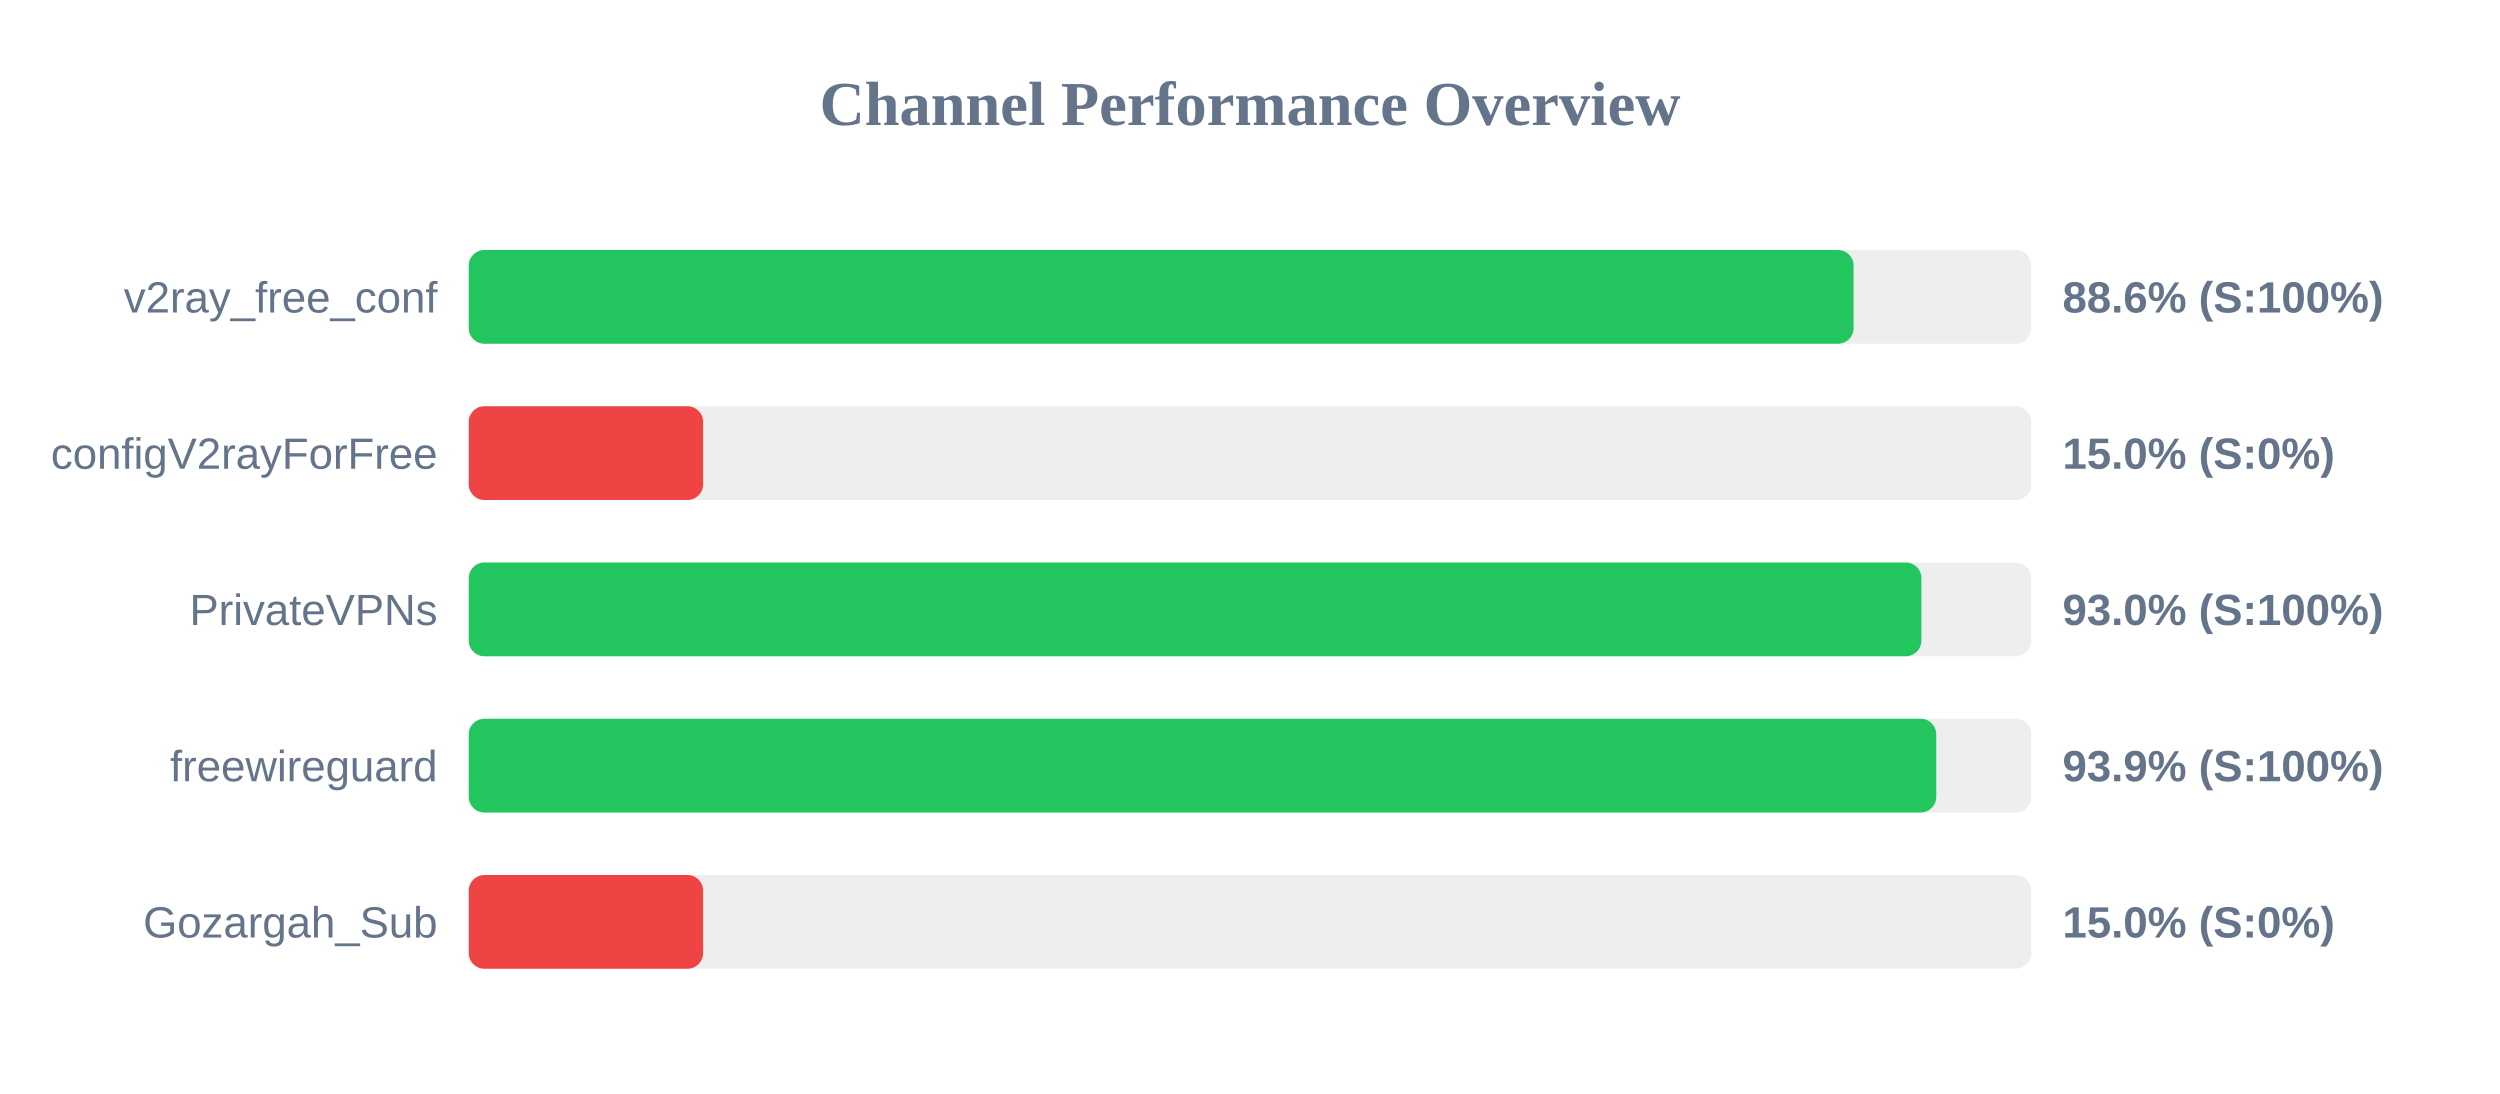
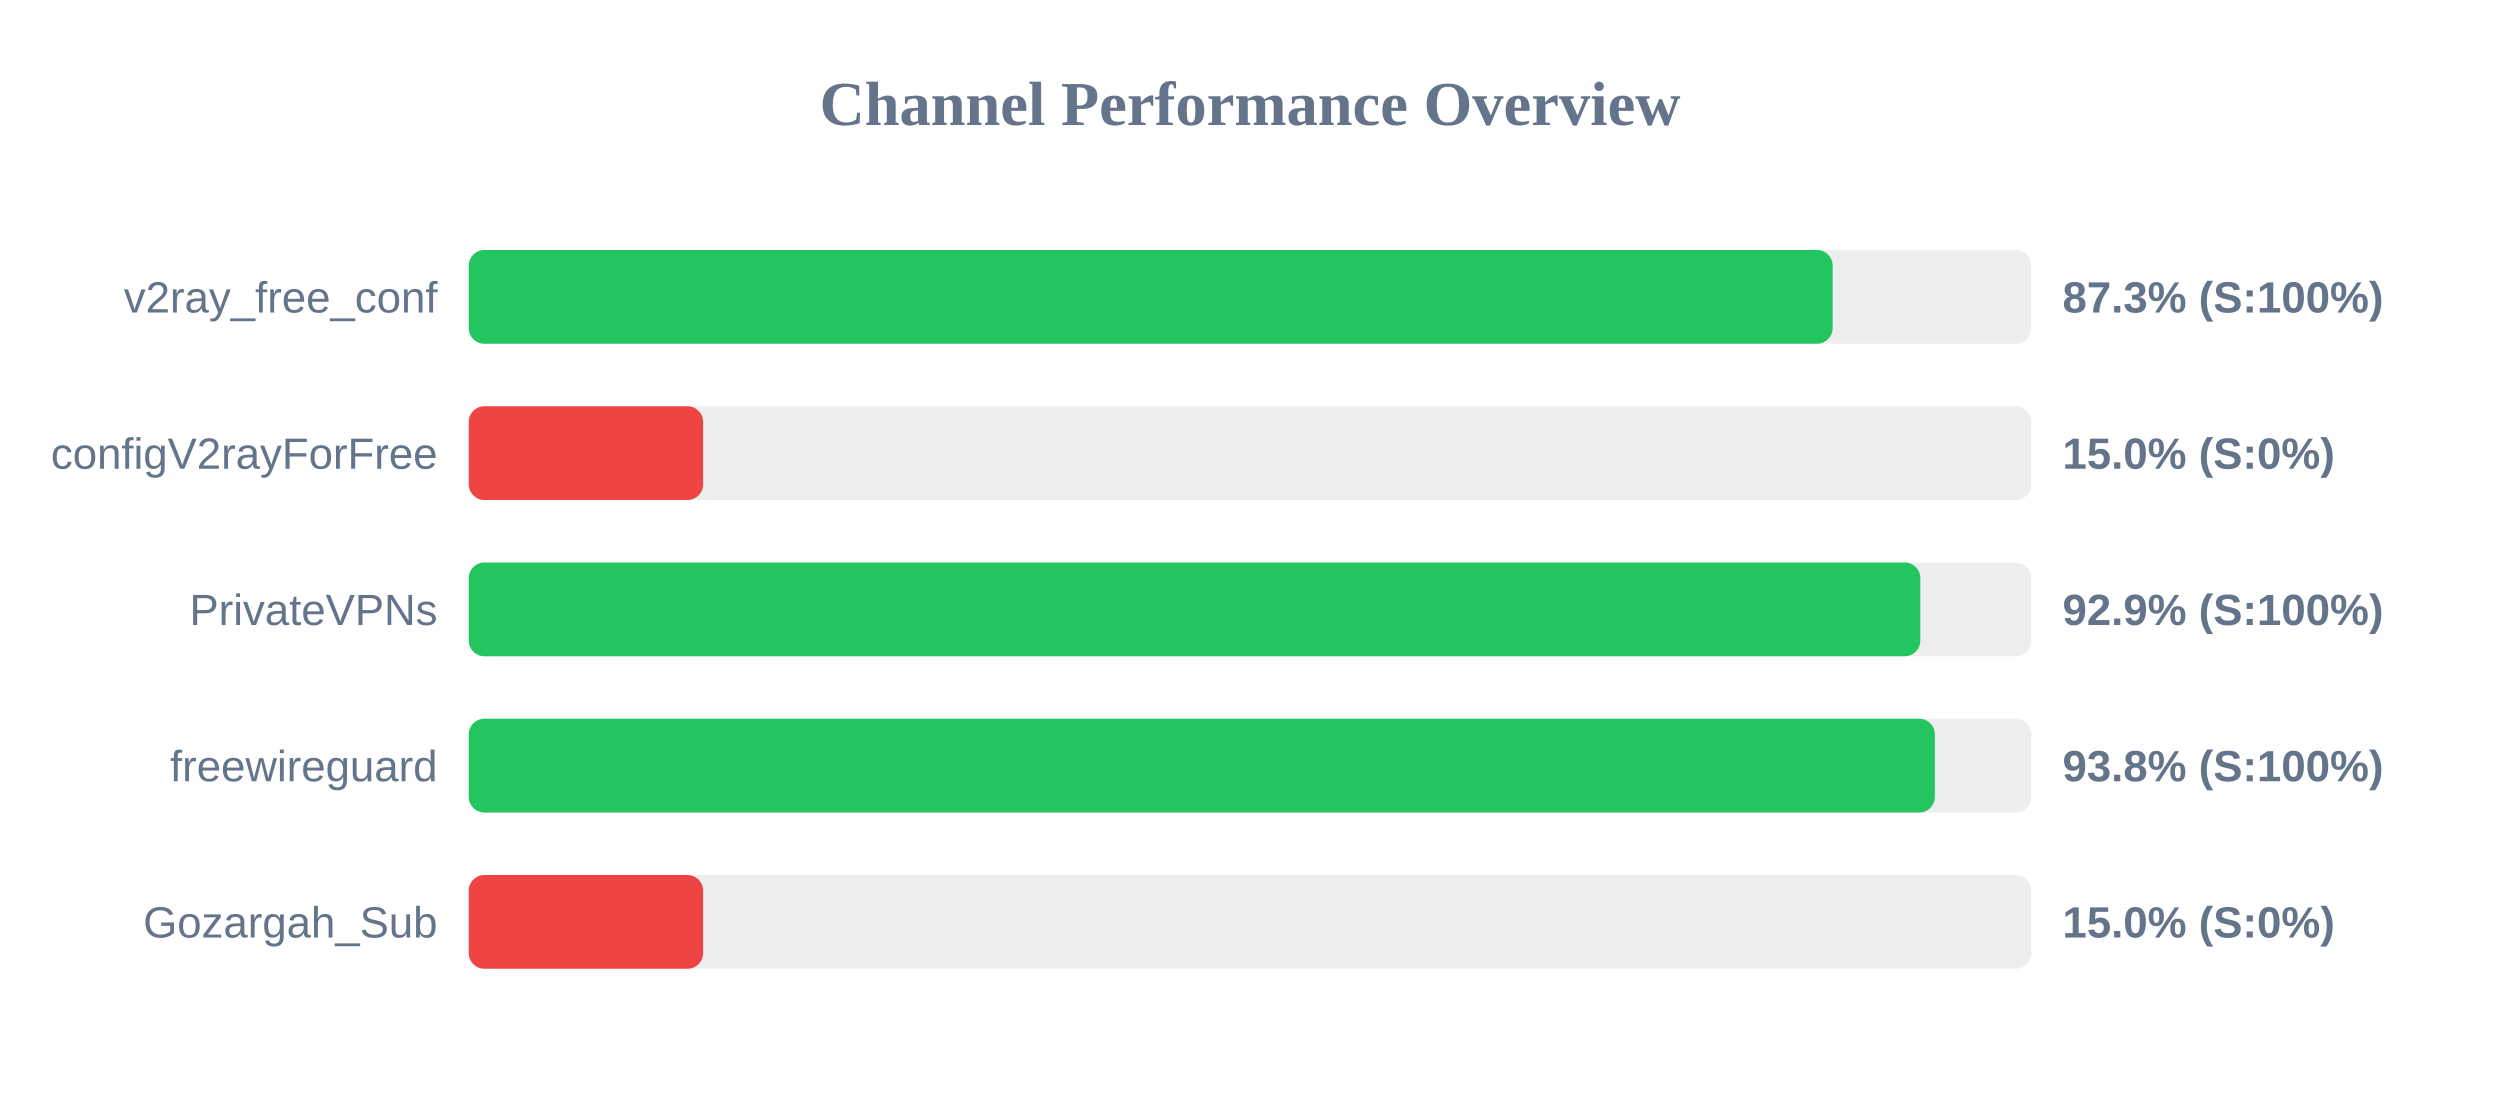
<svg xmlns="http://www.w3.org/2000/svg" width="800" height="350" version="1.1">
  <style>
        .row { font: 14px Arial; fill: #64748b; }
        .score { font: bold 14px Arial; fill: #64748b; }
    </style>
  <text x="400" y="40" text-anchor="middle" font-size="20px" font-weight="bold" fill="#64748b">Channel Performance Overview</text>
  <rect x="150" y="80" width="500" height="30" fill="#eee" rx="5" />
-   <rect x="150" y="80" width="443.15" height="30" fill="#22c55e" rx="5" />
+   <rect x="150" y="80" width="436.45" height="30" fill="#22c55e" rx="5" />
  <text x="140" y="100" text-anchor="end" class="row">v2ray_free_conf</text>
-   <text x="660" y="100" text-anchor="start" class="score">88.6% (S:100%)</text>
+   <text x="660" y="100" text-anchor="start" class="score">87.3% (S:100%)</text>
  <rect x="150" y="130" width="500" height="30" fill="#eee" rx="5" />
  <rect x="150" y="130" width="75.0" height="30" fill="#ef4444" rx="5" />
  <text x="140" y="150" text-anchor="end" class="row">configV2rayForFree</text>
  <text x="660" y="150" text-anchor="start" class="score">15.0% (S:0%)</text>
  <rect x="150" y="180" width="500" height="30" fill="#eee" rx="5" />
-   <rect x="150" y="180" width="464.85" height="30" fill="#22c55e" rx="5" />
+   <rect x="150" y="180" width="464.5" height="30" fill="#22c55e" rx="5" />
  <text x="140" y="200" text-anchor="end" class="row">PrivateVPNs</text>
-   <text x="660" y="200" text-anchor="start" class="score">93.0% (S:100%)</text>
+   <text x="660" y="200" text-anchor="start" class="score">92.9% (S:100%)</text>
  <rect x="150" y="230" width="500" height="30" fill="#eee" rx="5" />
-   <rect x="150" y="230" width="469.6" height="30" fill="#22c55e" rx="5" />
+   <rect x="150" y="230" width="469.15" height="30" fill="#22c55e" rx="5" />
  <text x="140" y="250" text-anchor="end" class="row">freewireguard</text>
-   <text x="660" y="250" text-anchor="start" class="score">93.9% (S:100%)</text>
+   <text x="660" y="250" text-anchor="start" class="score">93.8% (S:100%)</text>
  <rect x="150" y="280" width="500" height="30" fill="#eee" rx="5" />
  <rect x="150" y="280" width="75.0" height="30" fill="#ef4444" rx="5" />
  <text x="140" y="300" text-anchor="end" class="row">Gozargah_Sub</text>
  <text x="660" y="300" text-anchor="start" class="score">15.0% (S:0%)</text>
</svg>
